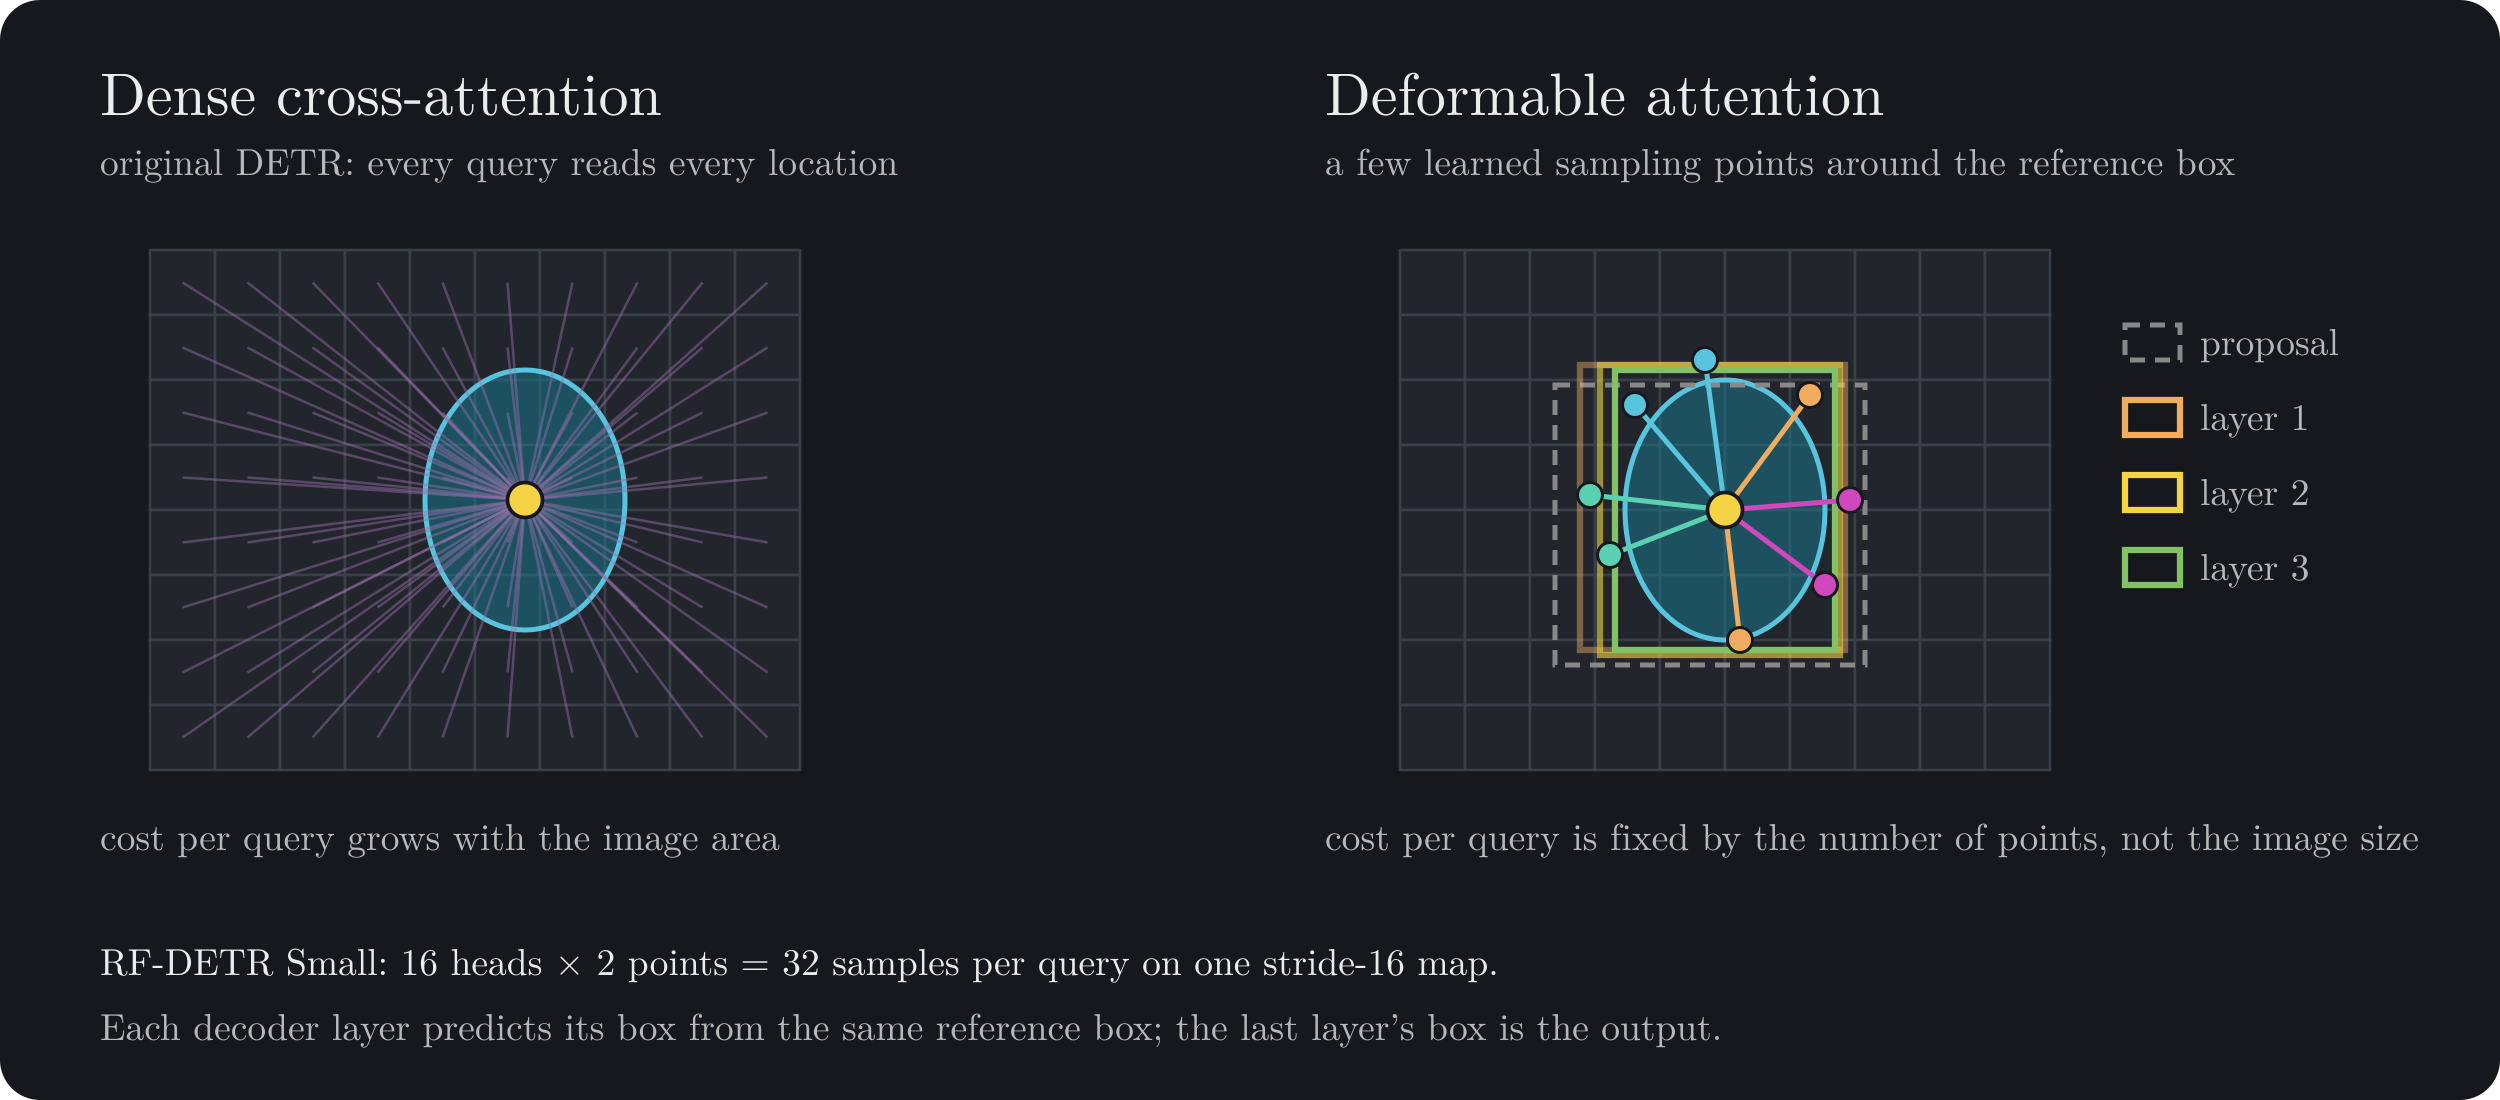
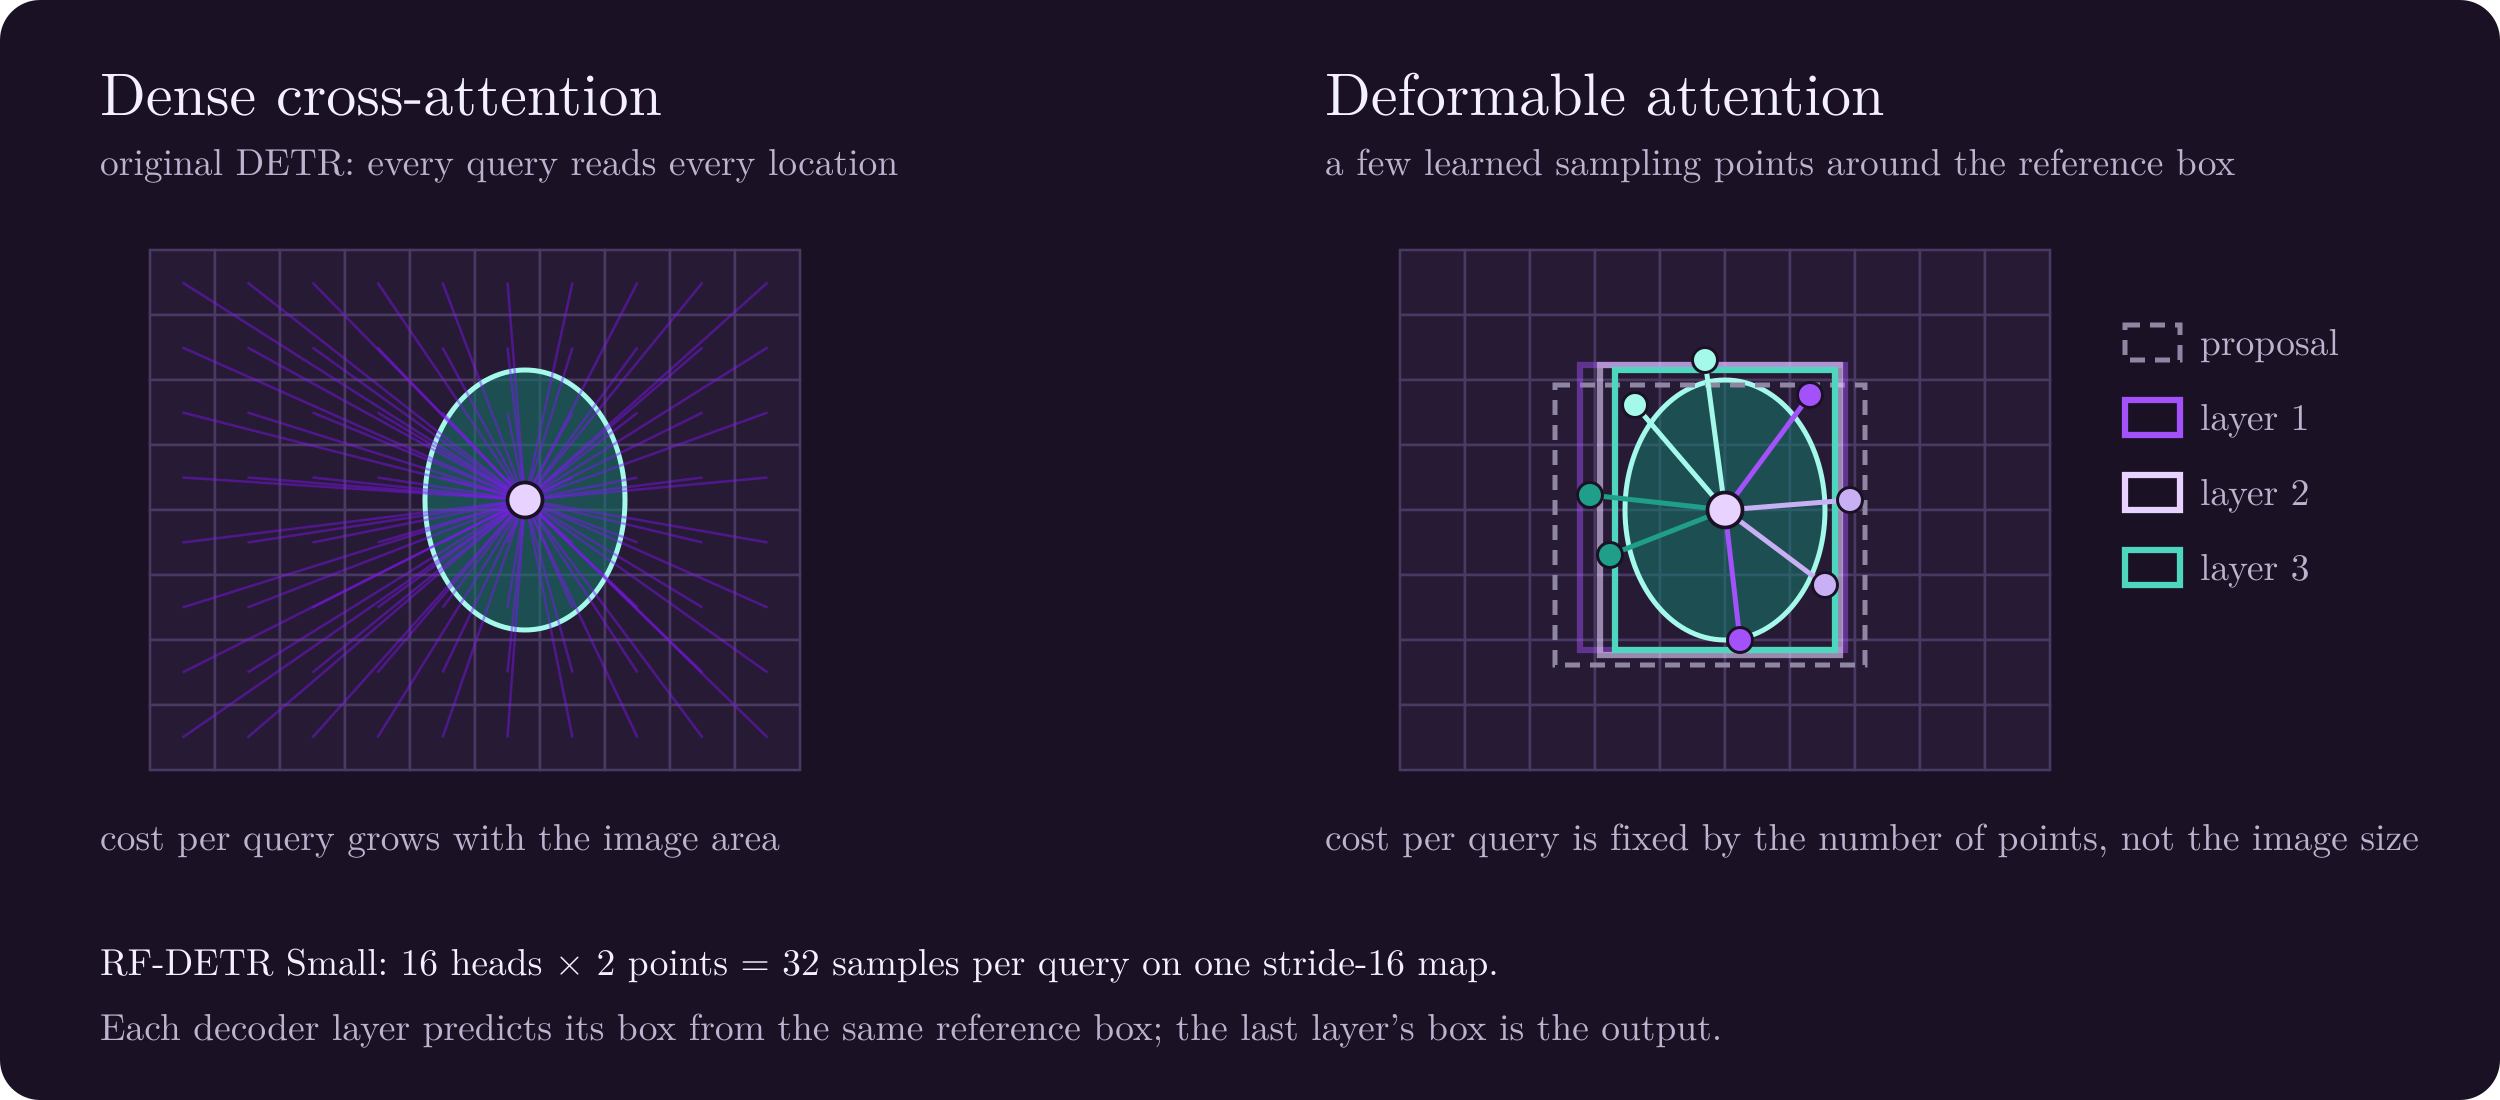
<svg xmlns="http://www.w3.org/2000/svg" width="1000" height="440" viewBox="0 0 1000 440" role="img" aria-labelledby="title desc">
  <style>
-     text { font-family: "CMU Serif", "Latin Modern Roman", Georgia, "Times New Roman", serif; fill: #ECECEC; }
+     text { font-family: "CMU Serif", "Latin Modern Roman", Georgia, "Times New Roman", serif; fill: #F5F0FF; }
    .h { font-size: 24px; }
-     .s { font-size: 15px; fill: #B8B8B8; }
+     .s { font-size: 15px; fill: #BDB3CF; }
    .lbl { font-size: 15px; }
    @media (prefers-reduced-motion: reduce) { * { animation: none !important; } }

-     .cell { fill: #22252C; stroke: #3A3F49; stroke-width: 1; }
-     .obj { fill: #1C758A; fill-opacity: .55; stroke: #58C4DD; stroke-width: 2; }
-     .ray { stroke: #9A72AC; stroke-width: 1; opacity: .45; }
-     .q { fill: #F4D345; stroke: #16181D; stroke-width: 1.5; }
+     .cell { fill: #261A35; stroke: #4A3A63; stroke-width: 1; }
+     .obj { fill: #14786A; fill-opacity: .55; stroke: #A5F9EA; stroke-width: 2; }
+     .ray { stroke: #8315F9; stroke-width: 1; opacity: .45; }
+     .q { fill: #E8D2FF; stroke: #1A1224; stroke-width: 1.5; }
    .off { stroke-width: 2; fill: none; stroke-dasharray: 80; stroke-dashoffset: 0; animation: reach 8s infinite; }
-     .pt { stroke: #16181D; stroke-width: 1.2; }
-     .b0 { fill: none; stroke: #888888; stroke-width: 2; stroke-dasharray: 6 4; }
+     .pt { stroke: #1A1224; stroke-width: 1.2; }
+     .b0 { fill: none; stroke: #8E86A3; stroke-width: 2; stroke-dasharray: 6 4; }
    .b1, .b2, .b3 { fill: none; stroke-width: 2.5; }
-     .b1 { stroke: #F0AC5F; opacity: .45; animation: s1 8s infinite; }
-     .b2 { stroke: #F4D345; opacity: .6; animation: s2 8s infinite; }
-     .b3 { stroke: #83C167; opacity: 1; animation: s3 8s infinite; }
+     .b1 { stroke: #A351FB; opacity: .45; animation: s1 8s infinite; }
+     .b2 { stroke: #E8D2FF; opacity: .6; animation: s2 8s infinite; }
+     .b3 { stroke: #4FD6BF; opacity: 1; animation: s3 8s infinite; }
    @keyframes reach { 0%, 5% { stroke-dashoffset: 80; } 25%, 92% { stroke-dashoffset: 0; } 100% { stroke-dashoffset: 80; } }
    @keyframes s1 { 0%, 30% { opacity: 0; } 38%, 50% { opacity: 1; } 58%, 92% { opacity: .45; } 100% { opacity: 0; } }
    @keyframes s2 { 0%, 50% { opacity: 0; } 58%, 68% { opacity: 1; } 76%, 92% { opacity: .6; } 100% { opacity: 0; } }
    @keyframes s3 { 0%, 68% { opacity: 0; } 76%, 92% { opacity: 1; } 100% { opacity: 0; } }
  </style>
-   <rect width="1000" height="440" rx="16" fill="#16181D" />
+   <rect width="1000" height="440" rx="16" fill="#1A1224" />
  <text class="h" x="40" y="46">Dense cross-attention</text>
  <text class="s" x="40" y="70">original DETR: every query reads every location</text>
  <rect class="cell" x="60" y="100" width="26" height="26" />
  <rect class="cell" x="86" y="100" width="26" height="26" />
  <rect class="cell" x="112" y="100" width="26" height="26" />
  <rect class="cell" x="138" y="100" width="26" height="26" />
  <rect class="cell" x="164" y="100" width="26" height="26" />
  <rect class="cell" x="190" y="100" width="26" height="26" />
  <rect class="cell" x="216" y="100" width="26" height="26" />
  <rect class="cell" x="242" y="100" width="26" height="26" />
  <rect class="cell" x="268" y="100" width="26" height="26" />
  <rect class="cell" x="294" y="100" width="26" height="26" />
  <rect class="cell" x="60" y="126" width="26" height="26" />
  <rect class="cell" x="86" y="126" width="26" height="26" />
  <rect class="cell" x="112" y="126" width="26" height="26" />
  <rect class="cell" x="138" y="126" width="26" height="26" />
  <rect class="cell" x="164" y="126" width="26" height="26" />
  <rect class="cell" x="190" y="126" width="26" height="26" />
  <rect class="cell" x="216" y="126" width="26" height="26" />
  <rect class="cell" x="242" y="126" width="26" height="26" />
  <rect class="cell" x="268" y="126" width="26" height="26" />
  <rect class="cell" x="294" y="126" width="26" height="26" />
  <rect class="cell" x="60" y="152" width="26" height="26" />
  <rect class="cell" x="86" y="152" width="26" height="26" />
  <rect class="cell" x="112" y="152" width="26" height="26" />
  <rect class="cell" x="138" y="152" width="26" height="26" />
  <rect class="cell" x="164" y="152" width="26" height="26" />
  <rect class="cell" x="190" y="152" width="26" height="26" />
  <rect class="cell" x="216" y="152" width="26" height="26" />
  <rect class="cell" x="242" y="152" width="26" height="26" />
  <rect class="cell" x="268" y="152" width="26" height="26" />
  <rect class="cell" x="294" y="152" width="26" height="26" />
  <rect class="cell" x="60" y="178" width="26" height="26" />
  <rect class="cell" x="86" y="178" width="26" height="26" />
  <rect class="cell" x="112" y="178" width="26" height="26" />
  <rect class="cell" x="138" y="178" width="26" height="26" />
  <rect class="cell" x="164" y="178" width="26" height="26" />
  <rect class="cell" x="190" y="178" width="26" height="26" />
  <rect class="cell" x="216" y="178" width="26" height="26" />
  <rect class="cell" x="242" y="178" width="26" height="26" />
  <rect class="cell" x="268" y="178" width="26" height="26" />
  <rect class="cell" x="294" y="178" width="26" height="26" />
  <rect class="cell" x="60" y="204" width="26" height="26" />
  <rect class="cell" x="86" y="204" width="26" height="26" />
  <rect class="cell" x="112" y="204" width="26" height="26" />
  <rect class="cell" x="138" y="204" width="26" height="26" />
  <rect class="cell" x="164" y="204" width="26" height="26" />
  <rect class="cell" x="190" y="204" width="26" height="26" />
  <rect class="cell" x="216" y="204" width="26" height="26" />
  <rect class="cell" x="242" y="204" width="26" height="26" />
  <rect class="cell" x="268" y="204" width="26" height="26" />
  <rect class="cell" x="294" y="204" width="26" height="26" />
  <rect class="cell" x="60" y="230" width="26" height="26" />
  <rect class="cell" x="86" y="230" width="26" height="26" />
  <rect class="cell" x="112" y="230" width="26" height="26" />
  <rect class="cell" x="138" y="230" width="26" height="26" />
  <rect class="cell" x="164" y="230" width="26" height="26" />
  <rect class="cell" x="190" y="230" width="26" height="26" />
  <rect class="cell" x="216" y="230" width="26" height="26" />
  <rect class="cell" x="242" y="230" width="26" height="26" />
  <rect class="cell" x="268" y="230" width="26" height="26" />
  <rect class="cell" x="294" y="230" width="26" height="26" />
  <rect class="cell" x="60" y="256" width="26" height="26" />
  <rect class="cell" x="86" y="256" width="26" height="26" />
  <rect class="cell" x="112" y="256" width="26" height="26" />
  <rect class="cell" x="138" y="256" width="26" height="26" />
  <rect class="cell" x="164" y="256" width="26" height="26" />
  <rect class="cell" x="190" y="256" width="26" height="26" />
  <rect class="cell" x="216" y="256" width="26" height="26" />
  <rect class="cell" x="242" y="256" width="26" height="26" />
  <rect class="cell" x="268" y="256" width="26" height="26" />
  <rect class="cell" x="294" y="256" width="26" height="26" />
  <rect class="cell" x="60" y="282" width="26" height="26" />
  <rect class="cell" x="86" y="282" width="26" height="26" />
  <rect class="cell" x="112" y="282" width="26" height="26" />
  <rect class="cell" x="138" y="282" width="26" height="26" />
  <rect class="cell" x="164" y="282" width="26" height="26" />
  <rect class="cell" x="190" y="282" width="26" height="26" />
  <rect class="cell" x="216" y="282" width="26" height="26" />
  <rect class="cell" x="242" y="282" width="26" height="26" />
  <rect class="cell" x="268" y="282" width="26" height="26" />
  <rect class="cell" x="294" y="282" width="26" height="26" />
  <ellipse class="obj" cx="210" cy="200" rx="40" ry="52" />
  <g>
    <line class="ray" x1="210" y1="200" x2="73.0" y2="113.0" />
    <line class="ray" x1="210" y1="200" x2="99.0" y2="113.0" />
    <line class="ray" x1="210" y1="200" x2="125.0" y2="113.0" />
    <line class="ray" x1="210" y1="200" x2="151.0" y2="113.0" />
    <line class="ray" x1="210" y1="200" x2="177.0" y2="113.0" />
    <line class="ray" x1="210" y1="200" x2="203.0" y2="113.0" />
    <line class="ray" x1="210" y1="200" x2="229.0" y2="113.0" />
    <line class="ray" x1="210" y1="200" x2="255.0" y2="113.0" />
    <line class="ray" x1="210" y1="200" x2="281.0" y2="113.0" />
    <line class="ray" x1="210" y1="200" x2="307.0" y2="113.0" />
    <line class="ray" x1="210" y1="200" x2="73.0" y2="139.0" />
    <line class="ray" x1="210" y1="200" x2="99.0" y2="139.0" />
    <line class="ray" x1="210" y1="200" x2="125.0" y2="139.0" />
    <line class="ray" x1="210" y1="200" x2="151.0" y2="139.0" />
    <line class="ray" x1="210" y1="200" x2="177.0" y2="139.0" />
    <line class="ray" x1="210" y1="200" x2="203.0" y2="139.0" />
    <line class="ray" x1="210" y1="200" x2="229.0" y2="139.0" />
    <line class="ray" x1="210" y1="200" x2="255.0" y2="139.0" />
    <line class="ray" x1="210" y1="200" x2="281.0" y2="139.0" />
    <line class="ray" x1="210" y1="200" x2="307.0" y2="139.0" />
    <line class="ray" x1="210" y1="200" x2="73.0" y2="165.0" />
    <line class="ray" x1="210" y1="200" x2="99.0" y2="165.0" />
    <line class="ray" x1="210" y1="200" x2="125.0" y2="165.0" />
    <line class="ray" x1="210" y1="200" x2="151.0" y2="165.0" />
    <line class="ray" x1="210" y1="200" x2="177.0" y2="165.0" />
    <line class="ray" x1="210" y1="200" x2="203.0" y2="165.0" />
    <line class="ray" x1="210" y1="200" x2="229.0" y2="165.0" />
    <line class="ray" x1="210" y1="200" x2="255.0" y2="165.0" />
    <line class="ray" x1="210" y1="200" x2="281.0" y2="165.0" />
    <line class="ray" x1="210" y1="200" x2="307.0" y2="165.0" />
    <line class="ray" x1="210" y1="200" x2="73.0" y2="191.0" />
    <line class="ray" x1="210" y1="200" x2="99.0" y2="191.0" />
    <line class="ray" x1="210" y1="200" x2="125.0" y2="191.0" />
    <line class="ray" x1="210" y1="200" x2="151.0" y2="191.0" />
    <line class="ray" x1="210" y1="200" x2="177.0" y2="191.0" />
    <line class="ray" x1="210" y1="200" x2="203.0" y2="191.0" />
    <line class="ray" x1="210" y1="200" x2="229.0" y2="191.0" />
    <line class="ray" x1="210" y1="200" x2="255.0" y2="191.0" />
    <line class="ray" x1="210" y1="200" x2="281.0" y2="191.0" />
    <line class="ray" x1="210" y1="200" x2="307.0" y2="191.0" />
    <line class="ray" x1="210" y1="200" x2="73.0" y2="217.0" />
    <line class="ray" x1="210" y1="200" x2="99.0" y2="217.0" />
    <line class="ray" x1="210" y1="200" x2="125.0" y2="217.0" />
    <line class="ray" x1="210" y1="200" x2="151.0" y2="217.0" />
    <line class="ray" x1="210" y1="200" x2="177.0" y2="217.0" />
    <line class="ray" x1="210" y1="200" x2="203.0" y2="217.0" />
    <line class="ray" x1="210" y1="200" x2="229.0" y2="217.0" />
    <line class="ray" x1="210" y1="200" x2="255.0" y2="217.0" />
    <line class="ray" x1="210" y1="200" x2="281.0" y2="217.0" />
    <line class="ray" x1="210" y1="200" x2="307.0" y2="217.0" />
    <line class="ray" x1="210" y1="200" x2="73.0" y2="243.0" />
    <line class="ray" x1="210" y1="200" x2="99.0" y2="243.0" />
    <line class="ray" x1="210" y1="200" x2="125.0" y2="243.0" />
    <line class="ray" x1="210" y1="200" x2="151.0" y2="243.0" />
    <line class="ray" x1="210" y1="200" x2="177.0" y2="243.0" />
    <line class="ray" x1="210" y1="200" x2="203.0" y2="243.0" />
    <line class="ray" x1="210" y1="200" x2="229.0" y2="243.0" />
    <line class="ray" x1="210" y1="200" x2="255.0" y2="243.0" />
    <line class="ray" x1="210" y1="200" x2="281.0" y2="243.0" />
    <line class="ray" x1="210" y1="200" x2="307.0" y2="243.0" />
    <line class="ray" x1="210" y1="200" x2="73.0" y2="269.0" />
    <line class="ray" x1="210" y1="200" x2="99.0" y2="269.0" />
    <line class="ray" x1="210" y1="200" x2="125.0" y2="269.0" />
    <line class="ray" x1="210" y1="200" x2="151.0" y2="269.0" />
    <line class="ray" x1="210" y1="200" x2="177.0" y2="269.0" />
    <line class="ray" x1="210" y1="200" x2="203.0" y2="269.0" />
    <line class="ray" x1="210" y1="200" x2="229.0" y2="269.0" />
    <line class="ray" x1="210" y1="200" x2="255.0" y2="269.0" />
    <line class="ray" x1="210" y1="200" x2="281.0" y2="269.0" />
    <line class="ray" x1="210" y1="200" x2="307.0" y2="269.0" />
    <line class="ray" x1="210" y1="200" x2="73.0" y2="295.0" />
    <line class="ray" x1="210" y1="200" x2="99.0" y2="295.0" />
    <line class="ray" x1="210" y1="200" x2="125.0" y2="295.0" />
    <line class="ray" x1="210" y1="200" x2="151.0" y2="295.0" />
    <line class="ray" x1="210" y1="200" x2="177.0" y2="295.0" />
    <line class="ray" x1="210" y1="200" x2="203.0" y2="295.0" />
    <line class="ray" x1="210" y1="200" x2="229.0" y2="295.0" />
    <line class="ray" x1="210" y1="200" x2="255.0" y2="295.0" />
    <line class="ray" x1="210" y1="200" x2="281.0" y2="295.0" />
    <line class="ray" x1="210" y1="200" x2="307.0" y2="295.0" />
  </g>
  <circle class="q" cx="210" cy="200" r="7" />
  <text class="s" x="40" y="340">cost per query grows with the image area</text>
  <text class="h" x="530" y="46">Deformable attention</text>
  <text class="s" x="530" y="70">a few learned sampling points around the reference box</text>
  <rect class="cell" x="560" y="100" width="26" height="26" />
  <rect class="cell" x="586" y="100" width="26" height="26" />
  <rect class="cell" x="612" y="100" width="26" height="26" />
  <rect class="cell" x="638" y="100" width="26" height="26" />
  <rect class="cell" x="664" y="100" width="26" height="26" />
  <rect class="cell" x="690" y="100" width="26" height="26" />
  <rect class="cell" x="716" y="100" width="26" height="26" />
  <rect class="cell" x="742" y="100" width="26" height="26" />
  <rect class="cell" x="768" y="100" width="26" height="26" />
  <rect class="cell" x="794" y="100" width="26" height="26" />
  <rect class="cell" x="560" y="126" width="26" height="26" />
  <rect class="cell" x="586" y="126" width="26" height="26" />
  <rect class="cell" x="612" y="126" width="26" height="26" />
  <rect class="cell" x="638" y="126" width="26" height="26" />
  <rect class="cell" x="664" y="126" width="26" height="26" />
  <rect class="cell" x="690" y="126" width="26" height="26" />
  <rect class="cell" x="716" y="126" width="26" height="26" />
  <rect class="cell" x="742" y="126" width="26" height="26" />
  <rect class="cell" x="768" y="126" width="26" height="26" />
  <rect class="cell" x="794" y="126" width="26" height="26" />
  <rect class="cell" x="560" y="152" width="26" height="26" />
  <rect class="cell" x="586" y="152" width="26" height="26" />
  <rect class="cell" x="612" y="152" width="26" height="26" />
  <rect class="cell" x="638" y="152" width="26" height="26" />
  <rect class="cell" x="664" y="152" width="26" height="26" />
  <rect class="cell" x="690" y="152" width="26" height="26" />
  <rect class="cell" x="716" y="152" width="26" height="26" />
  <rect class="cell" x="742" y="152" width="26" height="26" />
  <rect class="cell" x="768" y="152" width="26" height="26" />
  <rect class="cell" x="794" y="152" width="26" height="26" />
  <rect class="cell" x="560" y="178" width="26" height="26" />
  <rect class="cell" x="586" y="178" width="26" height="26" />
  <rect class="cell" x="612" y="178" width="26" height="26" />
  <rect class="cell" x="638" y="178" width="26" height="26" />
  <rect class="cell" x="664" y="178" width="26" height="26" />
  <rect class="cell" x="690" y="178" width="26" height="26" />
  <rect class="cell" x="716" y="178" width="26" height="26" />
  <rect class="cell" x="742" y="178" width="26" height="26" />
  <rect class="cell" x="768" y="178" width="26" height="26" />
  <rect class="cell" x="794" y="178" width="26" height="26" />
  <rect class="cell" x="560" y="204" width="26" height="26" />
  <rect class="cell" x="586" y="204" width="26" height="26" />
  <rect class="cell" x="612" y="204" width="26" height="26" />
  <rect class="cell" x="638" y="204" width="26" height="26" />
  <rect class="cell" x="664" y="204" width="26" height="26" />
  <rect class="cell" x="690" y="204" width="26" height="26" />
  <rect class="cell" x="716" y="204" width="26" height="26" />
  <rect class="cell" x="742" y="204" width="26" height="26" />
  <rect class="cell" x="768" y="204" width="26" height="26" />
  <rect class="cell" x="794" y="204" width="26" height="26" />
  <rect class="cell" x="560" y="230" width="26" height="26" />
  <rect class="cell" x="586" y="230" width="26" height="26" />
  <rect class="cell" x="612" y="230" width="26" height="26" />
  <rect class="cell" x="638" y="230" width="26" height="26" />
  <rect class="cell" x="664" y="230" width="26" height="26" />
  <rect class="cell" x="690" y="230" width="26" height="26" />
  <rect class="cell" x="716" y="230" width="26" height="26" />
  <rect class="cell" x="742" y="230" width="26" height="26" />
  <rect class="cell" x="768" y="230" width="26" height="26" />
  <rect class="cell" x="794" y="230" width="26" height="26" />
  <rect class="cell" x="560" y="256" width="26" height="26" />
  <rect class="cell" x="586" y="256" width="26" height="26" />
  <rect class="cell" x="612" y="256" width="26" height="26" />
  <rect class="cell" x="638" y="256" width="26" height="26" />
  <rect class="cell" x="664" y="256" width="26" height="26" />
  <rect class="cell" x="690" y="256" width="26" height="26" />
  <rect class="cell" x="716" y="256" width="26" height="26" />
  <rect class="cell" x="742" y="256" width="26" height="26" />
  <rect class="cell" x="768" y="256" width="26" height="26" />
  <rect class="cell" x="794" y="256" width="26" height="26" />
  <rect class="cell" x="560" y="282" width="26" height="26" />
  <rect class="cell" x="586" y="282" width="26" height="26" />
  <rect class="cell" x="612" y="282" width="26" height="26" />
  <rect class="cell" x="638" y="282" width="26" height="26" />
  <rect class="cell" x="664" y="282" width="26" height="26" />
  <rect class="cell" x="690" y="282" width="26" height="26" />
  <rect class="cell" x="716" y="282" width="26" height="26" />
  <rect class="cell" x="742" y="282" width="26" height="26" />
  <rect class="cell" x="768" y="282" width="26" height="26" />
  <rect class="cell" x="794" y="282" width="26" height="26" />
  <ellipse class="obj" cx="690" cy="204" rx="40" ry="52" />
  <rect class="b0" x="622" y="154" width="124" height="112" />
  <rect class="b1" x="632" y="146" width="106" height="114" />
  <rect class="b2" x="640" y="146" width="96" height="116" />
  <rect class="b3" x="646" y="148" width="88" height="112" />
-   <line class="off" stroke="#58C4DD" x1="690" y1="204" x2="654" y2="162" />
-   <circle class="pt" cx="654" cy="162" r="5" fill="#58C4DD" />
-   <line class="off" stroke="#F0AC5F" x1="690" y1="204" x2="724" y2="158" />
-   <circle class="pt" cx="724" cy="158" r="5" fill="#F0AC5F" />
-   <line class="off" stroke="#5CD0B3" x1="690" y1="204" x2="644" y2="222" />
-   <circle class="pt" cx="644" cy="222" r="5" fill="#5CD0B3" />
-   <line class="off" stroke="#D147BD" x1="690" y1="204" x2="730" y2="234" />
-   <circle class="pt" cx="730" cy="234" r="5" fill="#D147BD" />
-   <line class="off" stroke="#58C4DD" x1="690" y1="204" x2="682" y2="144" />
-   <circle class="pt" cx="682" cy="144" r="5" fill="#58C4DD" />
-   <line class="off" stroke="#F0AC5F" x1="690" y1="204" x2="696" y2="256" />
-   <circle class="pt" cx="696" cy="256" r="5" fill="#F0AC5F" />
-   <line class="off" stroke="#5CD0B3" x1="690" y1="204" x2="636" y2="198" />
-   <circle class="pt" cx="636" cy="198" r="5" fill="#5CD0B3" />
-   <line class="off" stroke="#D147BD" x1="690" y1="204" x2="740" y2="200" />
-   <circle class="pt" cx="740" cy="200" r="5" fill="#D147BD" />
+   <line class="off" stroke="#A5F9EA" x1="690" y1="204" x2="654" y2="162" />
+   <circle class="pt" cx="654" cy="162" r="5" fill="#A5F9EA" />
+   <line class="off" stroke="#A351FB" x1="690" y1="204" x2="724" y2="158" />
+   <circle class="pt" cx="724" cy="158" r="5" fill="#A351FB" />
+   <line class="off" stroke="#1F9E8A" x1="690" y1="204" x2="644" y2="222" />
+   <circle class="pt" cx="644" cy="222" r="5" fill="#1F9E8A" />
+   <line class="off" stroke="#C9B0F5" x1="690" y1="204" x2="730" y2="234" />
+   <circle class="pt" cx="730" cy="234" r="5" fill="#C9B0F5" />
+   <line class="off" stroke="#A5F9EA" x1="690" y1="204" x2="682" y2="144" />
+   <circle class="pt" cx="682" cy="144" r="5" fill="#A5F9EA" />
+   <line class="off" stroke="#A351FB" x1="690" y1="204" x2="696" y2="256" />
+   <circle class="pt" cx="696" cy="256" r="5" fill="#A351FB" />
+   <line class="off" stroke="#1F9E8A" x1="690" y1="204" x2="636" y2="198" />
+   <circle class="pt" cx="636" cy="198" r="5" fill="#1F9E8A" />
+   <line class="off" stroke="#C9B0F5" x1="690" y1="204" x2="740" y2="200" />
+   <circle class="pt" cx="740" cy="200" r="5" fill="#C9B0F5" />
  <circle class="q" cx="690" cy="204" r="7" />
  <rect class="b0" x="850" y="130" width="22" height="14" style="animation:none" />
  <text class="s" x="880" y="142">proposal</text>
-   <rect x="850" y="160" width="22" height="14" fill="none" stroke="#F0AC5F" stroke-width="2.5" />
+   <rect x="850" y="160" width="22" height="14" fill="none" stroke="#A351FB" stroke-width="2.5" />
  <text class="s" x="880" y="172">layer 1</text>
-   <rect x="850" y="190" width="22" height="14" fill="none" stroke="#F4D345" stroke-width="2.5" />
+   <rect x="850" y="190" width="22" height="14" fill="none" stroke="#E8D2FF" stroke-width="2.5" />
  <text class="s" x="880" y="202">layer 2</text>
-   <rect x="850" y="220" width="22" height="14" fill="none" stroke="#83C167" stroke-width="2.5" />
+   <rect x="850" y="220" width="22" height="14" fill="none" stroke="#4FD6BF" stroke-width="2.5" />
  <text class="s" x="880" y="232">layer 3</text>
  <text class="s" x="530" y="340">cost per query is fixed by the number of points, not the image size</text>
  <text class="lbl" x="40" y="390">RF-DETR Small: 16 heads × 2 points = 32 samples per query on one stride-16 map.</text>
  <text class="s" x="40" y="416">Each decoder layer predicts its box from the same reference box; the last layer’s box is the output.</text>
</svg>
